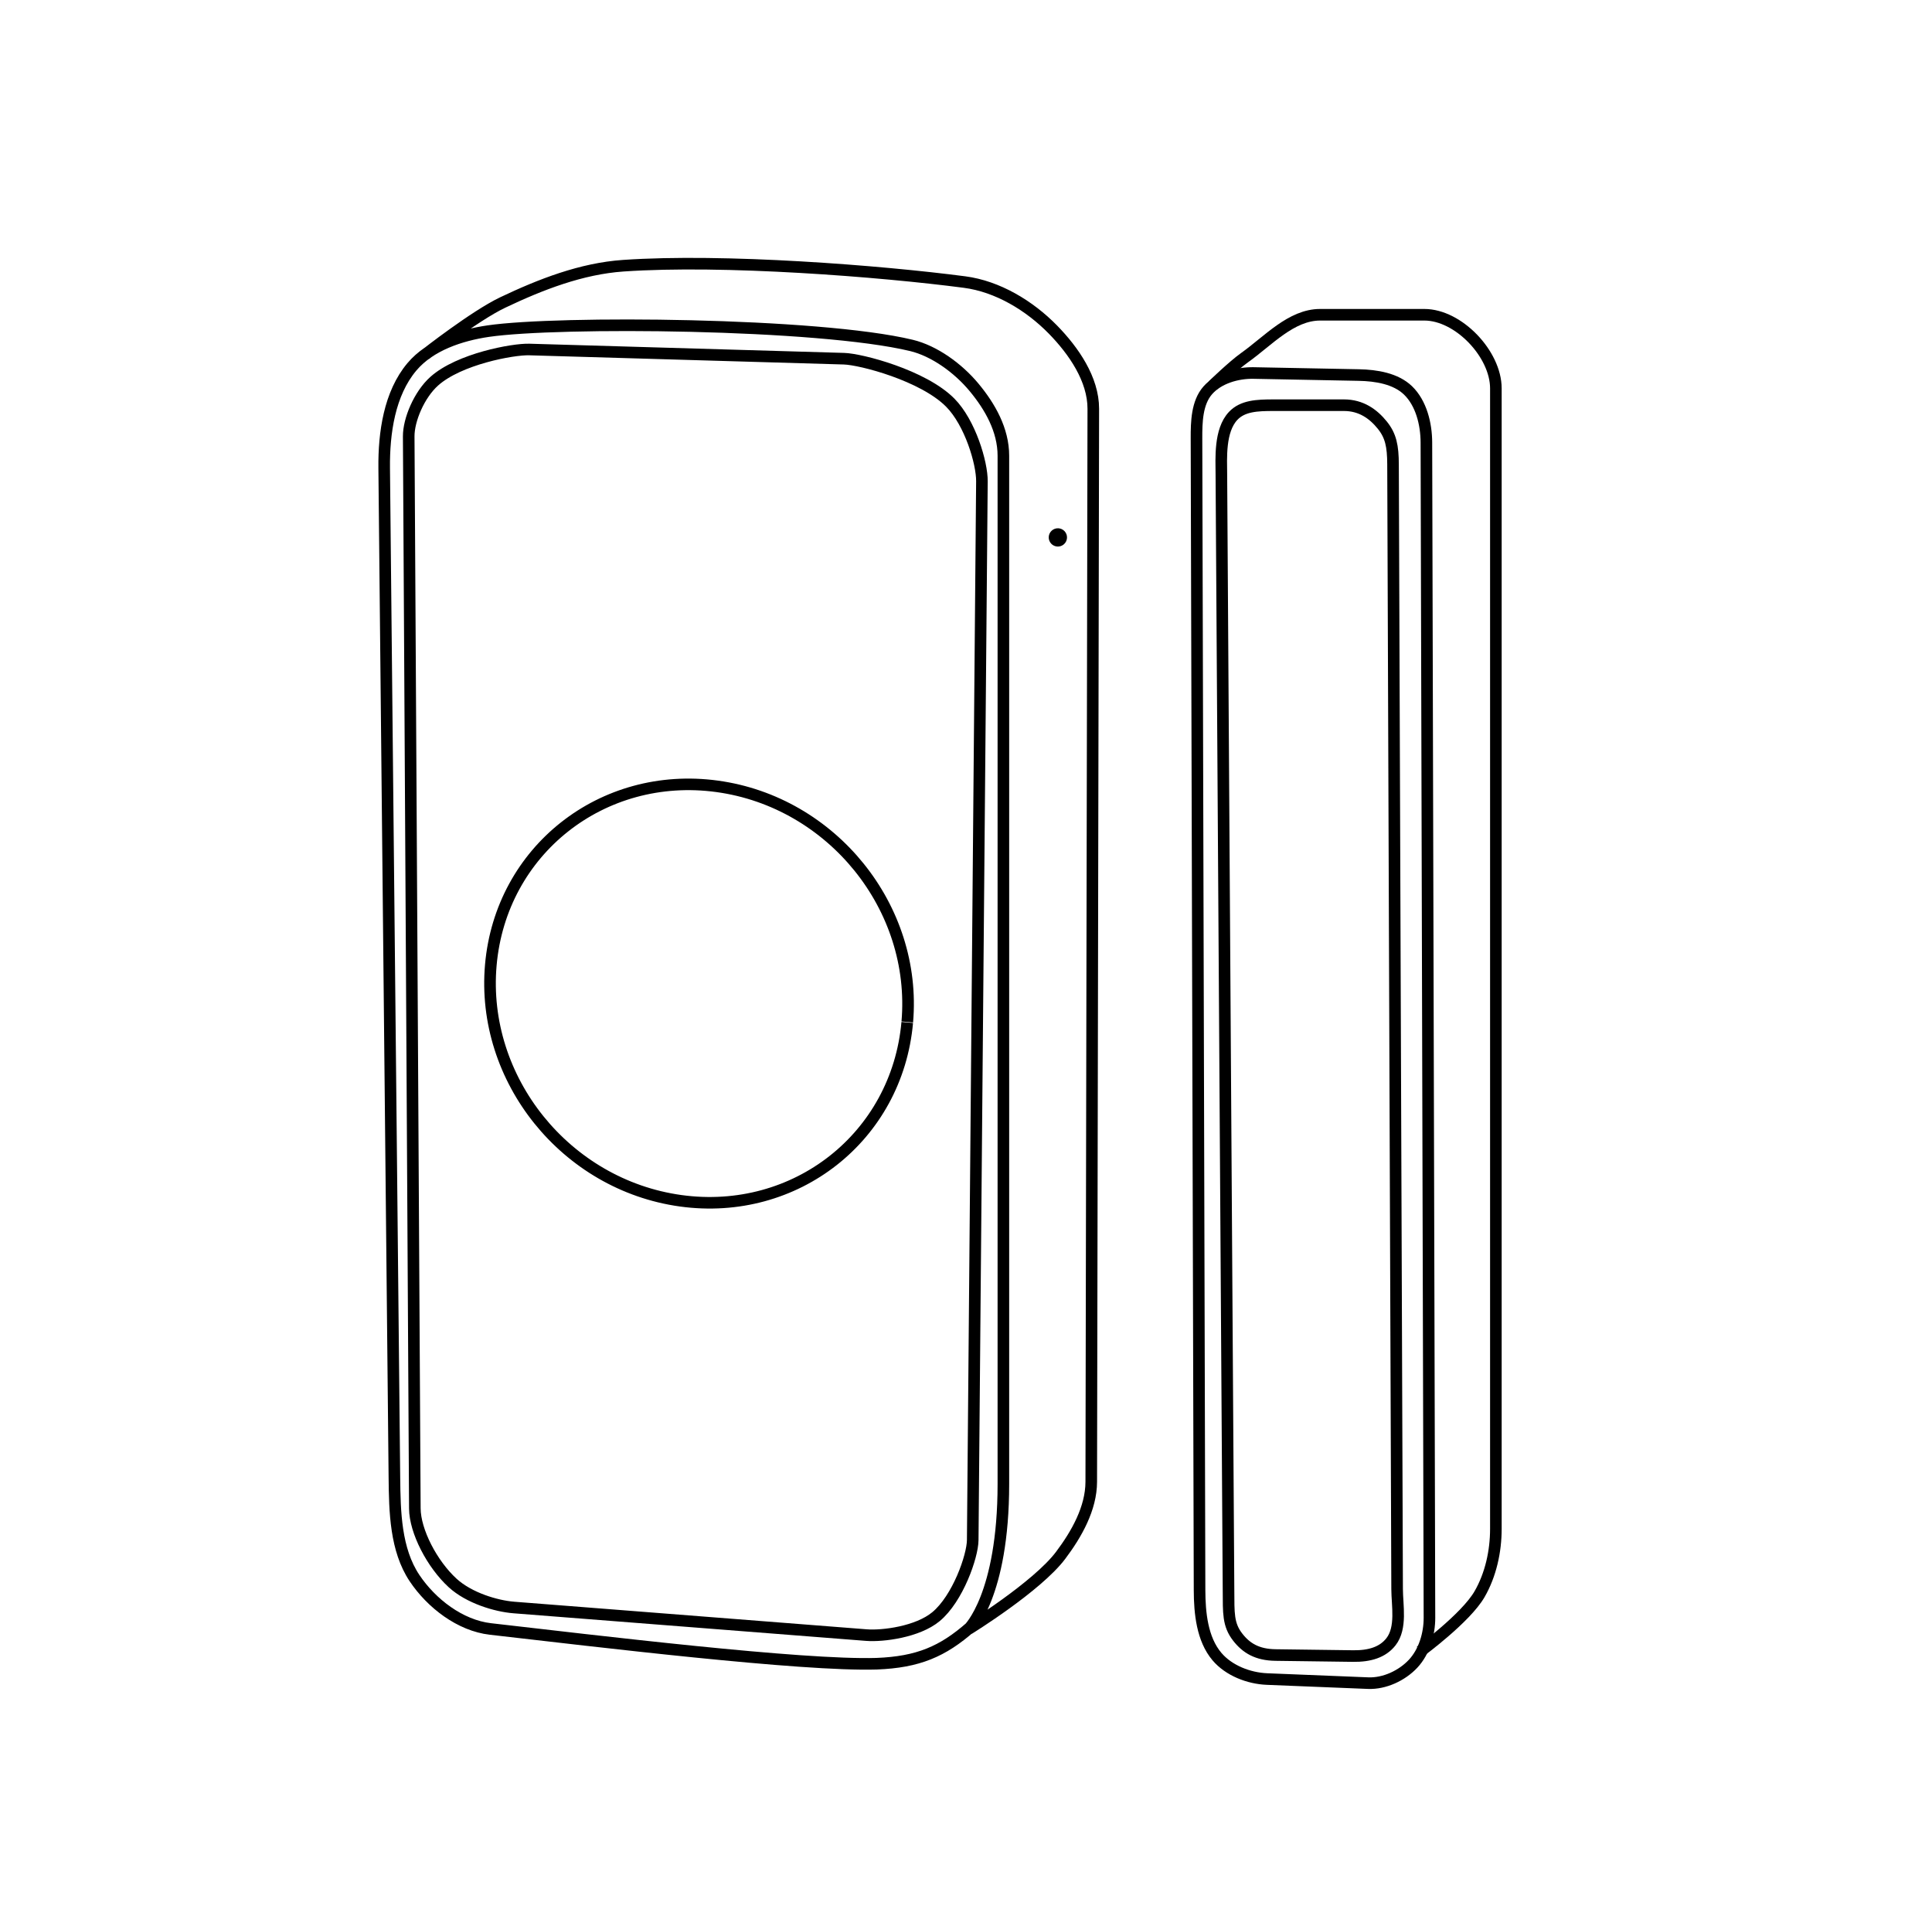
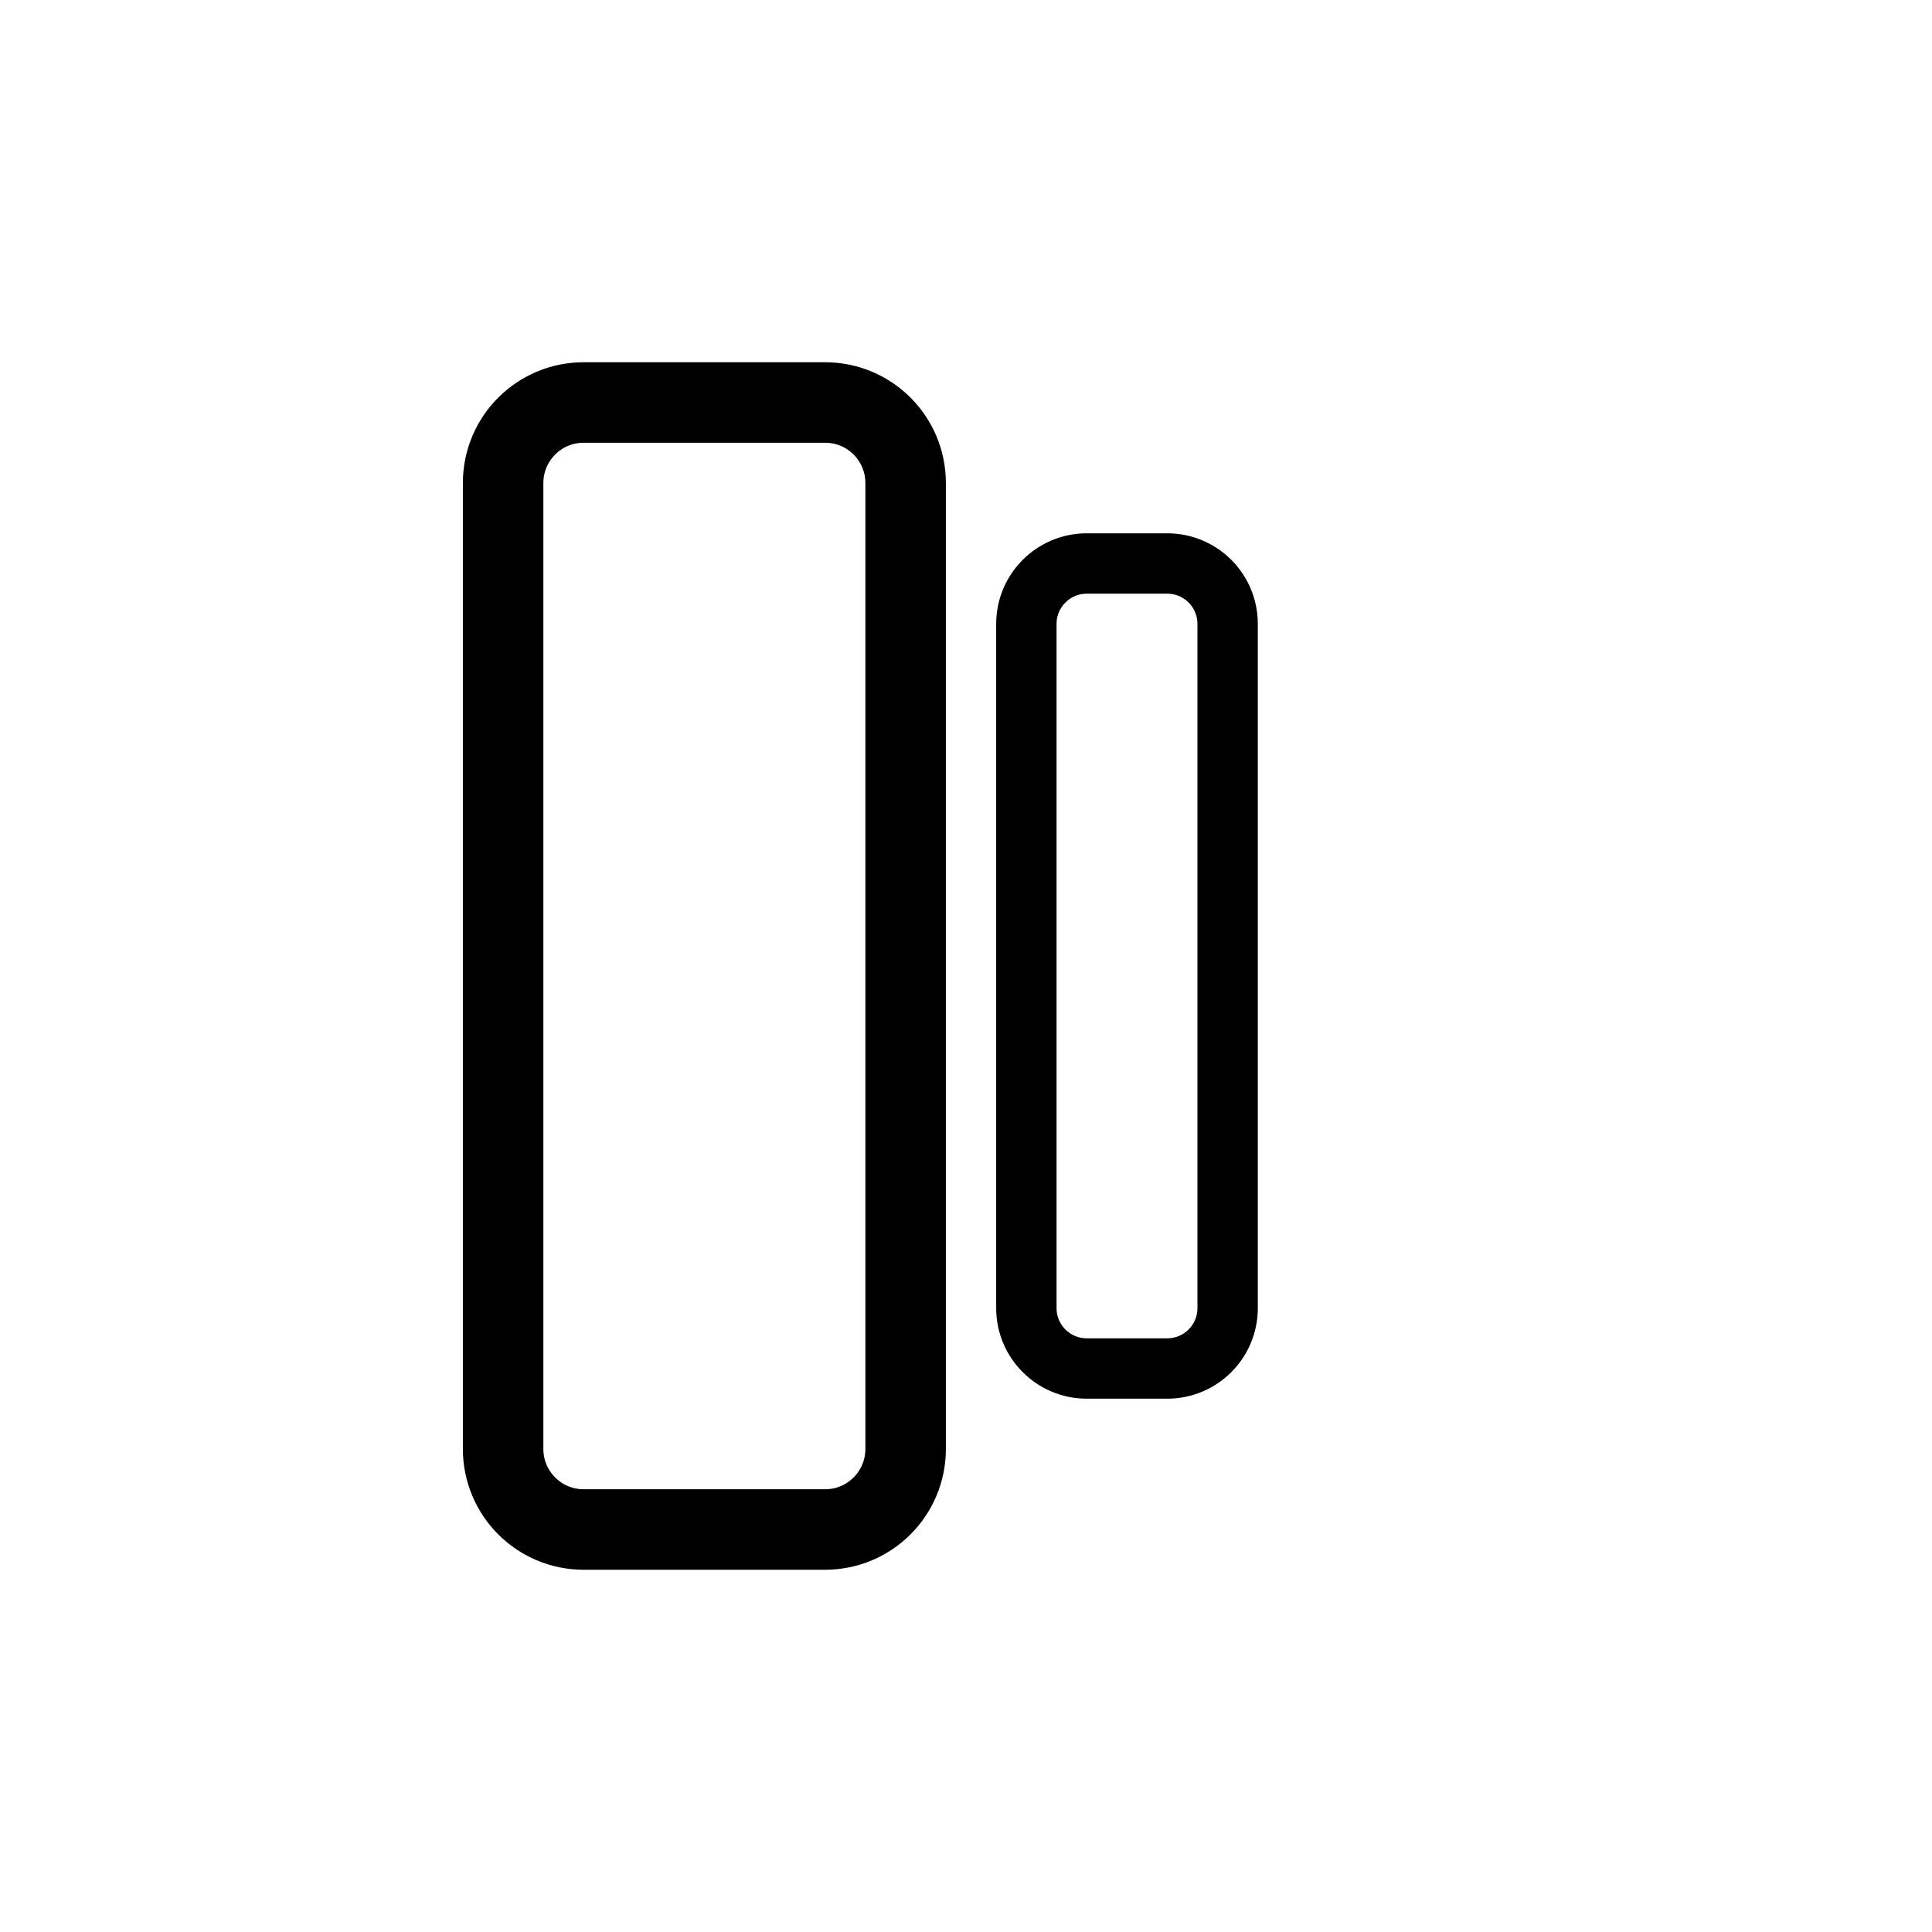
- <svg xmlns="http://www.w3.org/2000/svg" xml:space="preserve" style="enable-background:new 0 0 667 666;" viewBox="0 0 667 666" y="0px" x="0px" id="Layer_1" version="1.1">
-   <defs id="defs317">
-     <marker style="overflow:visible" id="Arrow1Send" refX="0" refY="0" orient="auto">
-       <path transform="matrix(-0.2,0,0,-0.2,-1.2,0)" style="fill:#000000;fill-opacity:1;fill-rule:evenodd;stroke:#000000;stroke-width:1pt;stroke-opacity:1" d="M 0,0 5,-5 -12.5,0 5,5 Z" id="path4714" />
-     </marker>
-     <clipPath id="clipPath69-0">
-       <path d="m 409.441,126.252 v -43.63 h 147.796 v 43.63" id="path71-2" />
-     </clipPath>
-     <clipPath id="clipPath101-1">
-       <path d="m 409.441,126.252 v -43.63 h 147.796 v 43.63" id="path103-6" />
-     </clipPath>
-     <clipPath id="clipPath69">
-       <path d="m 409.441,126.252 v -43.63 h 147.796 v 43.63" id="path71" />
-     </clipPath>
-     <clipPath id="clipPath101">
-       <path d="m 409.441,126.252 v -43.63 h 147.796 v 43.63" id="path103" />
-     </clipPath>
-   </defs>
-   <style id="style2" type="text/css">
- 	.st0{fill:none;stroke:#000000;stroke-width:2;stroke-linecap:round;stroke-linejoin:round;stroke-miterlimit:10;}
- </style>
-   <path style="fill:none;stroke:#000000;stroke-width:4;stroke-linecap:butt;stroke-linejoin:miter;stroke-opacity:1;stroke-miterlimit:4;stroke-dasharray:none" d="m 335.117,561.585 c -9.692,8.512 -18.159,12.143 -32.453,12.699 -25.721,0.812 -97.006,-7.838 -133.341,-11.994 -10.451,-1.195 -20.374,-8.818 -26.219,-17.564 -6.544,-9.792 -6.82,-22.867 -6.94,-34.643 l -3.528,-348.521 c -0.122,-12.083 1.791,-25.727 9.585,-34.961 6.262,-7.419 16.789,-10.909 26.396,-12.308 24.028,-3.501 113.826,-2.809 146.04,4.939 7.883,1.896 16.095,7.812 21.639,14.493 5.466,6.587 10.109,14.651 10.109,23.604 l 0,354.871 c 0,38.679 -11.994,50.091 -11.994,50.091 0,0 23.596,-14.572 31.748,-25.398 5.517,-7.327 10.565,-16.227 10.583,-25.398 l 0.706,-370.392 c 0.019,-10.19 -6.779,-20.027 -13.931,-27.338 -8.076,-8.255 -19.065,-14.904 -30.516,-16.403 -29.069,-3.806 -83.037,-8.043 -117.82,-5.644 -14.472,0.998 -28.525,6.467 -41.625,12.699 -9.695,4.612 -26.727,17.971 -26.727,17.971" id="path865" />
-   <path style="fill:none;stroke:#000000;stroke-width:4;stroke-linecap:butt;stroke-linejoin:miter;stroke-opacity:1;stroke-miterlimit:4;stroke-dasharray:none" d="m 413.075,151.332 c -0.015,-5.676 0.139,-12.311 3.88,-16.579 3.729,-4.253 10.219,-6.107 15.874,-5.997 36.334,0.706 0,0 36.334,0.706 5.912,0.115 12.675,1.187 16.932,5.291 4.578,4.414 6.333,11.631 6.35,17.99 1.058,405.667 0,0 1.058,405.667 0.015,5.616 -1.806,11.774 -5.644,15.874 -3.851,4.114 -9.89,6.93 -15.521,6.702 -34.923,-1.411 0,0 -34.923,-1.411 -6.311,-0.255 -13.205,-2.939 -17.285,-7.761 -5.103,-6.031 -5.976,-15.029 -5.997,-22.929 -1.058,-397.554 0,0 -1.058,-397.554 z" id="path869" />
-   <path id="path871" d="m 141.102,150.626 c -0.033,-5.676 3.602,-14.385 8.819,-19.049 8.594,-7.683 27.152,-11.101 32.806,-10.935 l 108.648,3.175 c 5.911,0.173 27.373,5.768 36.686,15.168 6.869,6.934 10.991,20.803 10.935,27.162 l -3.175,365.453 c -0.049,5.616 -5.161,20.222 -12.699,26.457 -6.374,5.271 -18.369,6.789 -23.987,6.35 l -121.7,-9.524 c -6.296,-0.493 -15.56,-3.336 -21.165,-8.466 -7.099,-6.497 -13.007,-17.851 -13.052,-25.751 z" style="fill:none;stroke:#000000;stroke-width:4;stroke-linecap:butt;stroke-linejoin:miter;stroke-opacity:1;stroke-miterlimit:4;stroke-dasharray:none" />
-   <path style="fill:none;fill-rule:evenodd;stroke:#000000;stroke-width:4;stroke-opacity:1;stroke-miterlimit:4;stroke-dasharray:none" id="path873" d="m -0.077,471.873 a 70.37,73.953 0 0 1 -99.36,-5.346 70.37,73.953 0 0 1 5.03,-104.422 70.37,73.953 0 0 1 99.366,5.227 70.37,73.953 0 0 1 -4.917,104.428" transform="matrix(0.7514988,-0.6597345,0.6638911,0.7478293,0,0)" />
-   <path id="path875" d="m 421.664,163.854 c -0.036,-5.676 -0.664,-15.258 4.057,-20.283 3.291,-3.503 8.277,-3.704 13.934,-3.704 l 24.34,0 c 5.913,0 10.108,3.01 13.228,6.879 2.946,3.652 3.681,7.222 3.704,13.581 l 1.411,388.206 c 0.02,5.616 1.634,13.36 -2.117,18.167 -2.861,3.668 -7.417,5.013 -13.052,4.939 l -26.809,-0.353 c -6.315,-0.083 -10.097,-2.374 -13.052,-6.173 -3.384,-4.35 -3.124,-8.327 -3.175,-16.227 z" style="fill:none;stroke:#000000;stroke-width:4;stroke-linecap:butt;stroke-linejoin:miter;stroke-opacity:1;stroke-miterlimit:4;stroke-dasharray:none" />
-   <path style="fill:none;stroke:#000000;stroke-width:4;stroke-linecap:butt;stroke-linejoin:miter;stroke-opacity:1;stroke-miterlimit:4;stroke-dasharray:none" d="m 490.328,570.051 c 0,0 15.717,-11.546 20.46,-19.754 3.881,-6.716 5.644,-14.819 5.644,-22.576 V 134.047 c 0,-11.808 -12.885,-25.398 -24.693,-25.398 h -35.981 c -10.005,0 -17.947,9.022 -26.104,14.816 -3.965,2.816 -10.978,9.61 -10.978,9.61" id="path877" />
-   <path d="m 367.331,187.85 a 3.157,3.157 0 0 1 -4.458,-0.228 3.157,3.157 0 0 1 0.226,-4.458 3.157,3.157 0 0 1 4.458,0.223 3.157,3.157 0 0 1 -0.221,4.458" id="path1183" style="fill:#000000;fill-opacity:1;fill-rule:evenodd;stroke-width:3.58" />
+ <svg xmlns="http://www.w3.org/2000/svg" width="960" height="960" viewBox="0 0 960 960" fill="none">
+   <rect x="250" y="200" width="200" height="560" rx="40" stroke="black" stroke-width="40" fill="none" />
+   <rect x="510" y="280" width="100" height="400" rx="30" stroke="black" stroke-width="30" fill="none" />
</svg>
